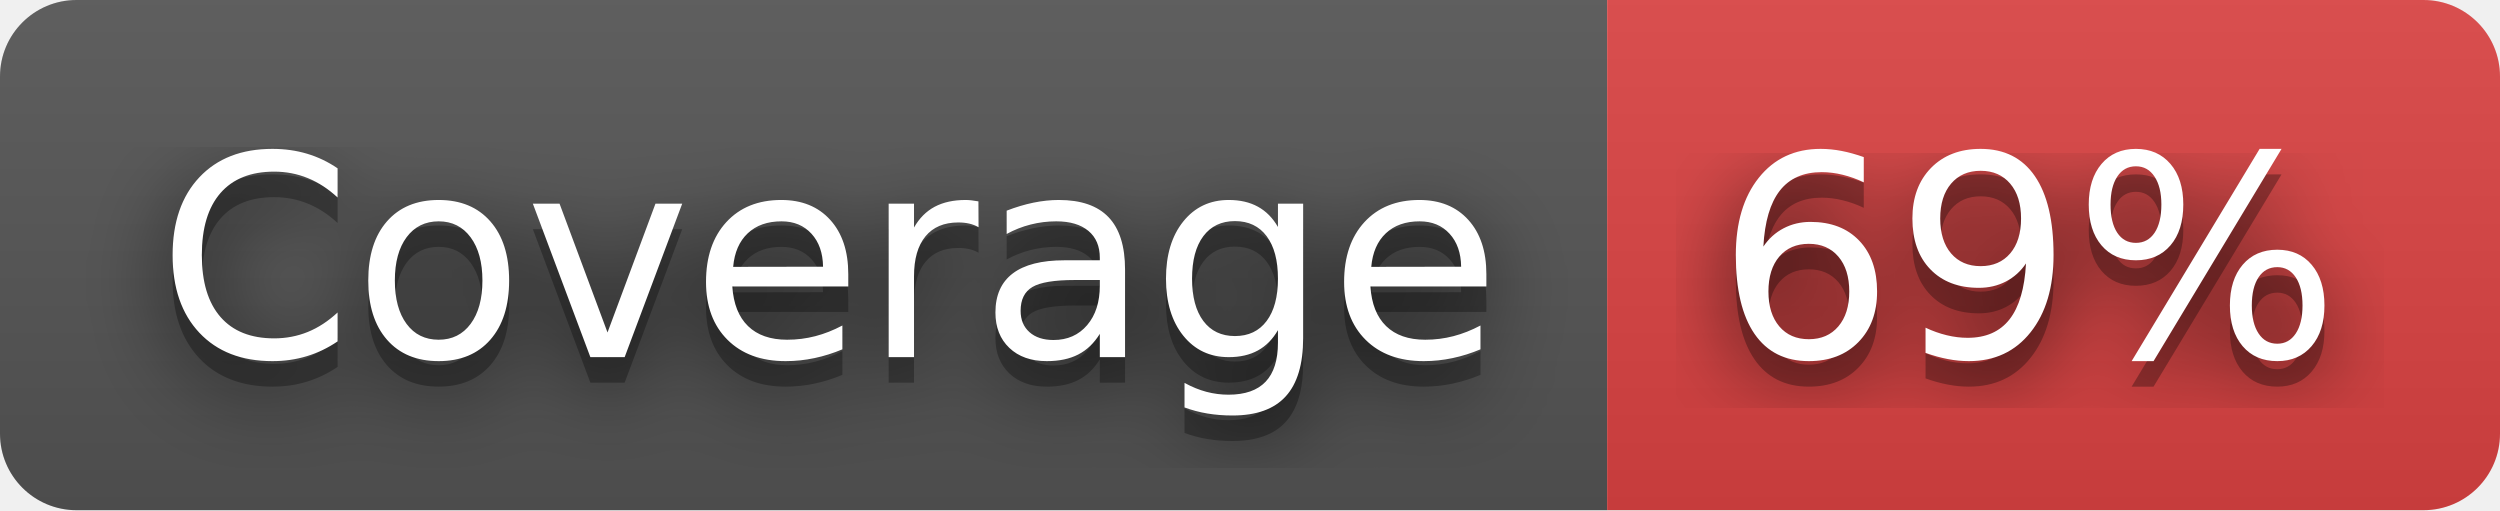
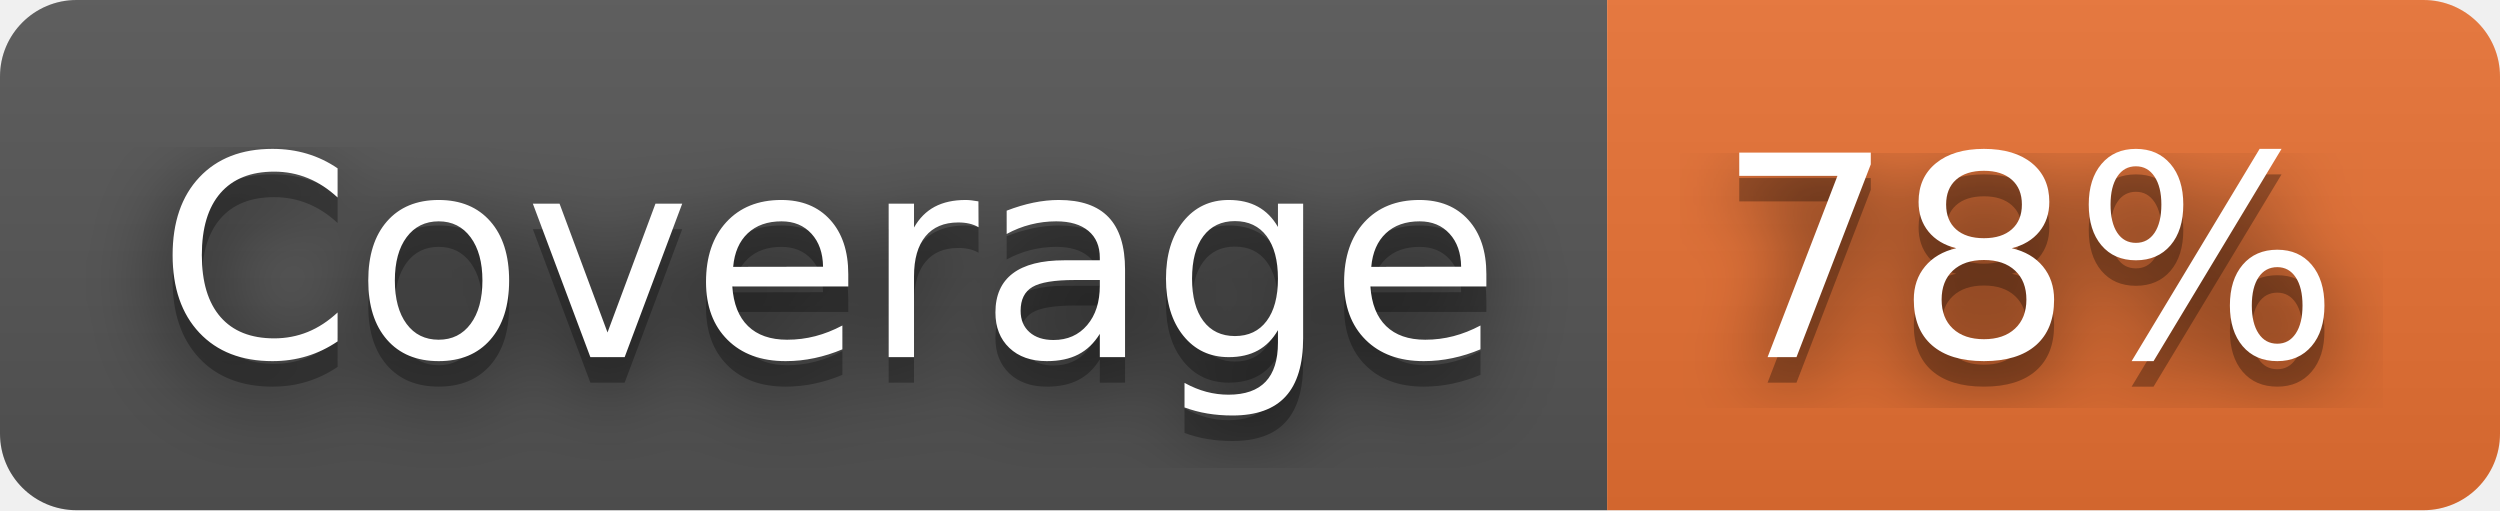
- <svg xmlns="http://www.w3.org/2000/svg" width="98" height="20" role="img" aria-label="Coverage: 69%">
+ <svg xmlns="http://www.w3.org/2000/svg" width="98" height="20" role="img" aria-label="Coverage: 78%">
  <filter id="blur">
    <feGaussianBlur stdDeviation="16" />
  </filter>
  <linearGradient id="s" x2="0" y2="100%">
    <stop offset="0" stop-color="#bbb" stop-opacity=".1" />
    <stop offset="1" stop-opacity=".1" />
  </linearGradient>
  <clipPath id="r">
    <rect width="98" height="20" rx="3" />
  </clipPath>
  <g clip-path="url(#r)">
    <rect width="63" height="20" fill="#555" />
-     <rect x="63" width="35" height="20" fill="#dd4343" />
+     <rect x="63" width="35" height="20" fill="#ea7233" />
    <rect width="98" height="20" fill="url(#s)" />
  </g>
  <g fill="#fff" text-anchor="middle" font-family="Verdana,Geneva,DejaVu Sans,sans-serif" text-rendering="geometricPrecision" font-size="110">
    <g transform="scale(.1)">
      <g aria-hidden="true" fill="#010101">
        <text x="325" y="150" fill-opacity=".8" filter="url(#blur)" textLength="530">Coverage</text>
        <text x="325" y="150" fill-opacity=".3" textLength="530">Coverage</text>
      </g>
      <text x="325" y="140" textLength="530">Coverage</text>
    </g>
    <g transform="scale(.1)">
      <g aria-hidden="true" fill="#010101">
-         <text x="795" y="150" fill-opacity=".8" filter="url(#blur)" textLength="250">69%</text>
-         <text x="795" y="150" fill-opacity=".3" textLength="250">69%</text>
+         <text x="795" y="150" fill-opacity=".8" filter="url(#blur)" textLength="250">78%</text>
+         <text x="795" y="150" fill-opacity=".3" textLength="250">78%</text>
      </g>
-       <text x="795" y="140" textLength="250">69%</text>
+       <text x="795" y="140" textLength="250">78%</text>
    </g>
  </g>
</svg>
